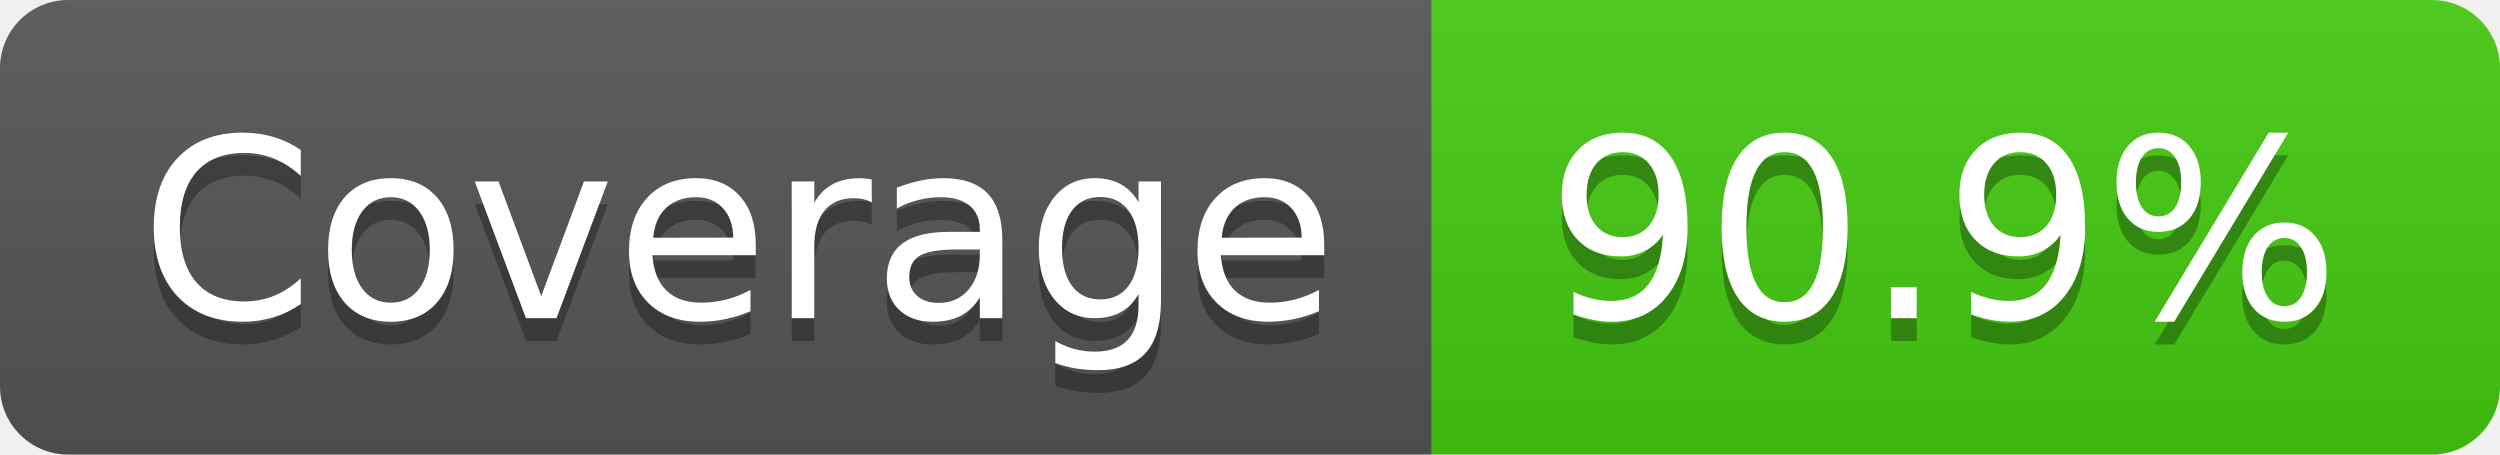
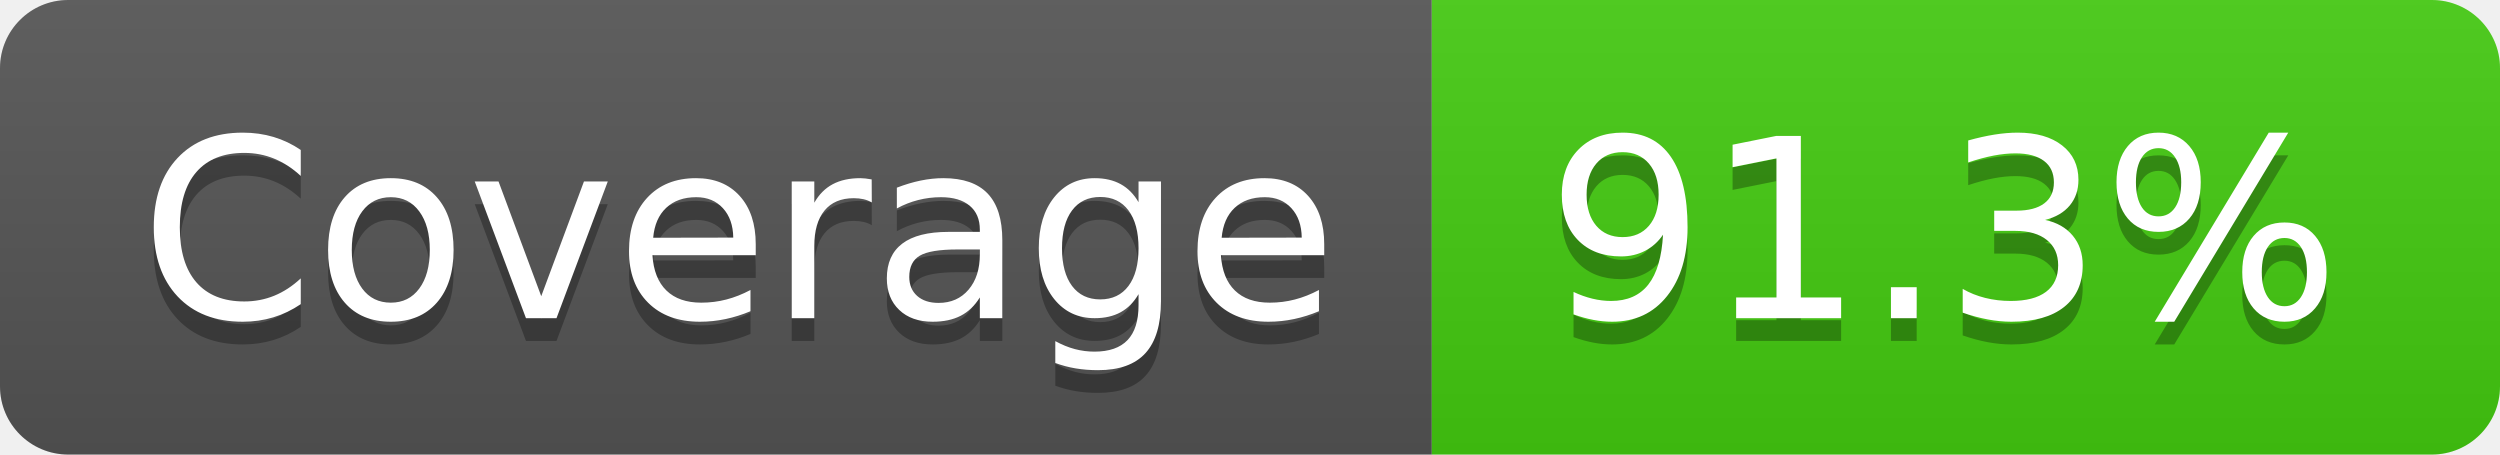
- <svg xmlns="http://www.w3.org/2000/svg" width="110" height="20" role="img" aria-label="Coverage: 90.9%">
+ <svg xmlns="http://www.w3.org/2000/svg" width="110" height="20" role="img" aria-label="Coverage: 91.3%">
  <linearGradient id="s" x2="0" y2="100%">
    <stop offset="0" stop-color="#bbb" stop-opacity=".1" />
    <stop offset="1" stop-opacity=".1" />
  </linearGradient>
  <clipPath id="r">
    <rect width="110" height="20" rx="3" fill="#fff" />
  </clipPath>
  <g clip-path="url(#r)">
    <rect width="63" height="20" fill="#555" />
    <rect x="63" width="47" height="20" fill="#4c1" />
    <rect width="110" height="20" fill="url(#s)" />
  </g>
  <g fill="#fff" text-anchor="middle" font-family="Verdana,Geneva,DejaVu Sans,sans-serif" text-rendering="geometricPrecision" font-size="110">
    <text aria-hidden="true" x="325" y="150" fill="#010101" fill-opacity=".3" transform="scale(.1)" textLength="530">Coverage</text>
    <text x="325" y="140" transform="scale(.1)" fill="#fff" textLength="530">Coverage</text>
-     <text aria-hidden="true" x="855" y="150" fill="#010101" fill-opacity=".3" transform="scale(.1)" textLength="370">90.9%</text>
-     <text x="855" y="140" transform="scale(.1)" fill="#fff" textLength="370">90.9%</text>
+     <text aria-hidden="true" x="855" y="150" fill="#010101" fill-opacity=".3" transform="scale(.1)" textLength="370">91.3%</text>
+     <text x="855" y="140" transform="scale(.1)" fill="#fff" textLength="370">91.3%</text>
  </g>
</svg>
